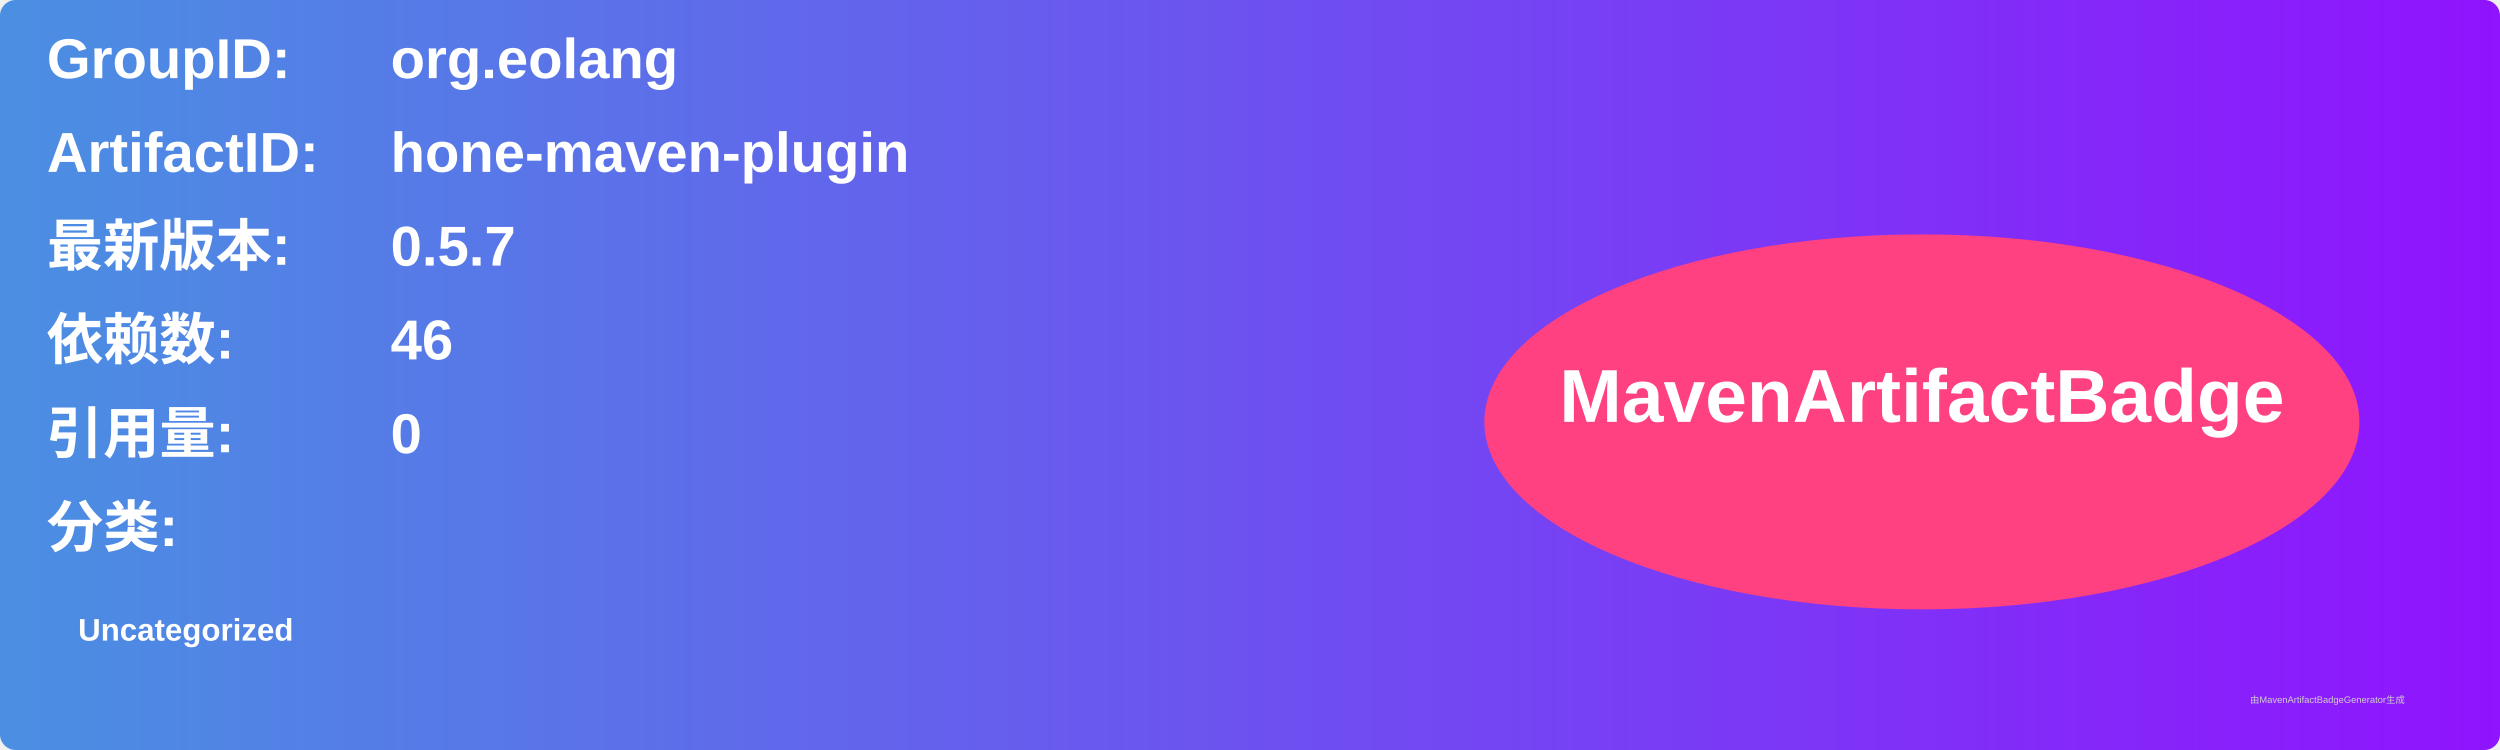
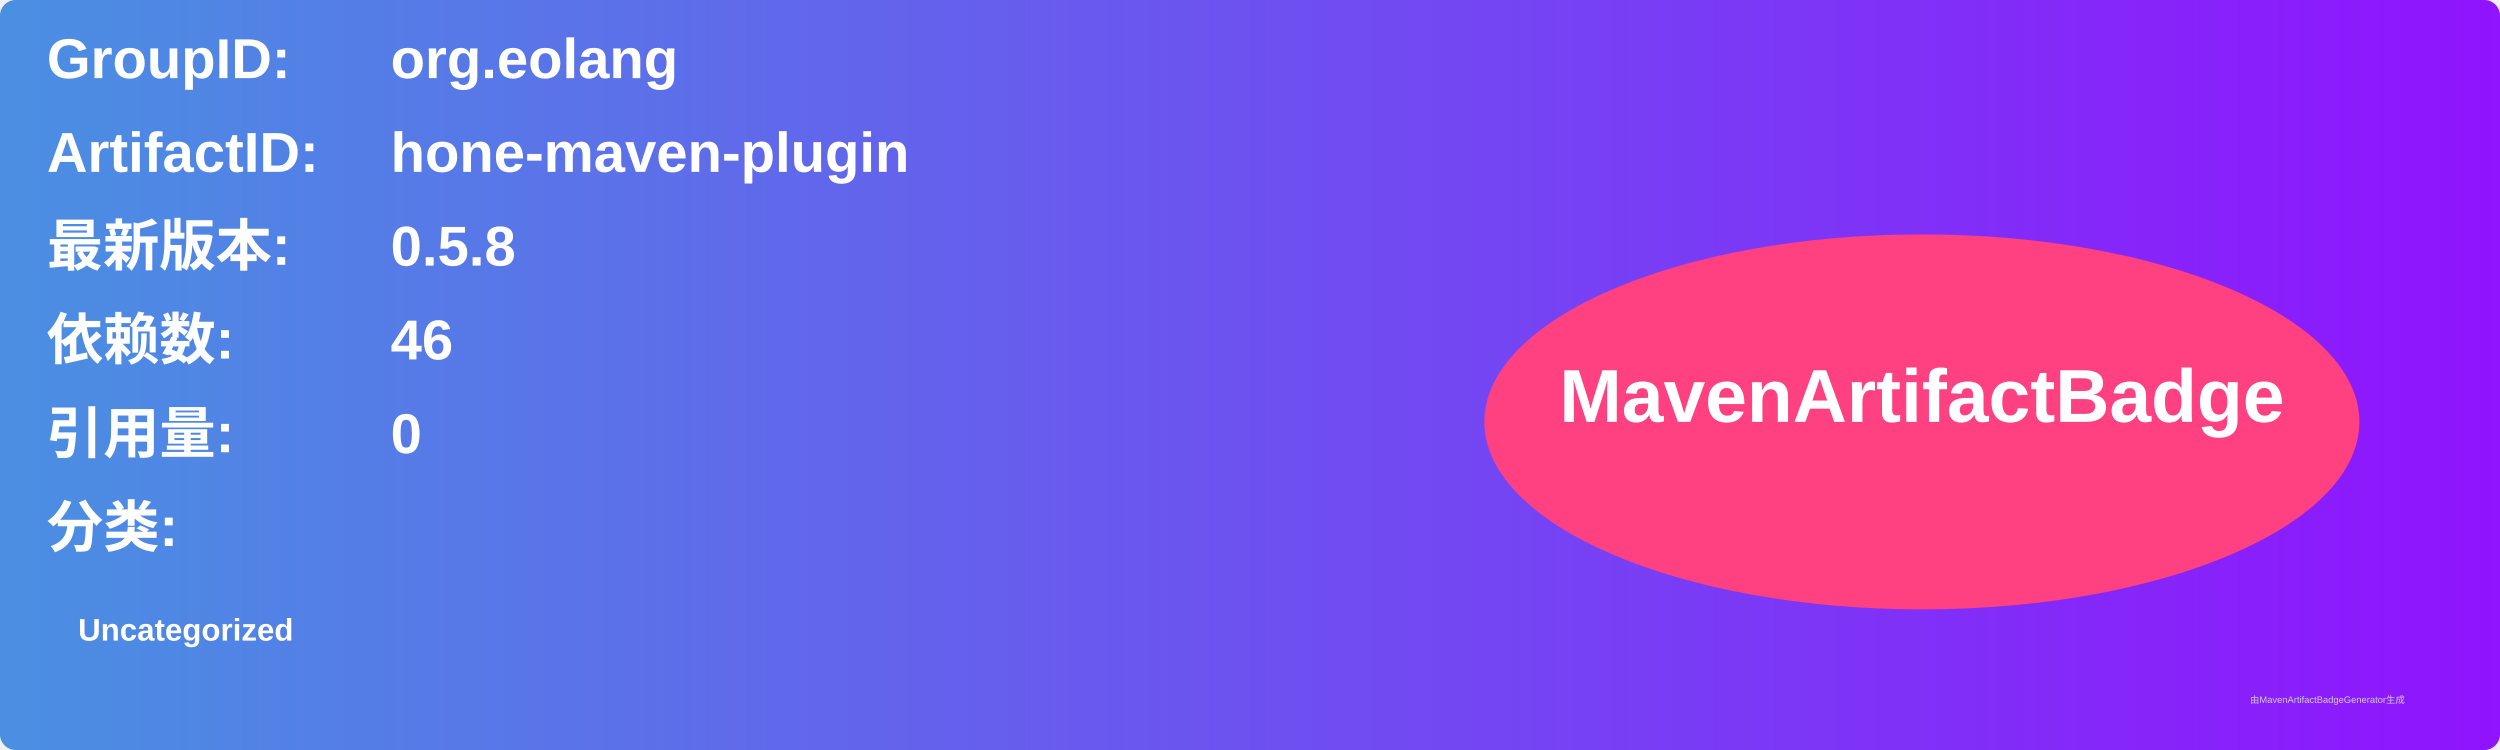
<svg xmlns="http://www.w3.org/2000/svg" width="800" height="240" viewBox="0 0 800 240">
  <linearGradient id="grad" x1="0%" y1="0%" x2="100%" y2="0%">
    <stop offset="0%" stop-color="#4a90e2" />
    <stop offset="100%" stop-color="#9013fe" />
  </linearGradient>
  <rect width="100%" height="100%" rx="5" ry="5" fill="url(#grad)" />
  <g transform="translate(15, 15)">
    <text x="0" y="10" font-family="Arial" font-size="18" fill="white" font-weight="bold" width="260">GroupID:</text>
    <text x="110" y="10" font-family="Arial" font-size="18" fill="white" font-weight="bold" width="460">org.eolang</text>
    <text x="0" y="40" font-family="Arial" font-size="18" fill="white" font-weight="bold" width="260">ArtifactID:</text>
    <text x="110" y="40" font-family="Arial" font-size="18" fill="white" font-weight="bold" width="460">hone-maven-plugin</text>
    <text x="0" y="70" font-family="Arial" font-size="18" fill="white" font-weight="bold">最新版本:</text>
    <text x="110" y="70" font-family="Arial" font-size="18" fill="white" font-weight="bold">
-       <tspan font-weight="bold">0.5.7</tspan>
+       <tspan font-weight="bold">0.5.8</tspan>
    </text>
    <text x="0" y="100" font-family="Arial" font-size="18" fill="white" font-weight="bold">依赖数: </text>
    <text x="110" y="100" font-family="Arial" font-size="18" fill="white">
      <tspan font-weight="bold">46</tspan>
    </text>
    <text x="0" y="130" font-family="Arial" font-size="18" fill="white" font-weight="bold">引用量: </text>
    <text x="110" y="130" font-family="Arial" font-size="18" fill="white">
      <tspan font-weight="bold">0</tspan>
    </text>
    <text x="0" y="160" font-family="Arial" font-size="18" fill="white" font-weight="bold">分类:</text>
    <text x="10" y="190" font-family="Arial" font-size="10" fill="white">
      <tspan font-weight="bold">Uncategorized</tspan>
    </text>
    <ellipse cx="600" cy="120" rx="140" ry="60" fill="#ff4081" />
    <text x="600" y="120" text-anchor="middle" font-family="Arial" font-size="24" fill="white" font-weight="bold">MavenArtifactBadge</text>
  </g>
  <text x="720" y="225" font-family="Arial" font-size="3" fill="#d0d0d0">由MavenArtifactBadgeGenerator生成</text>
</svg>
